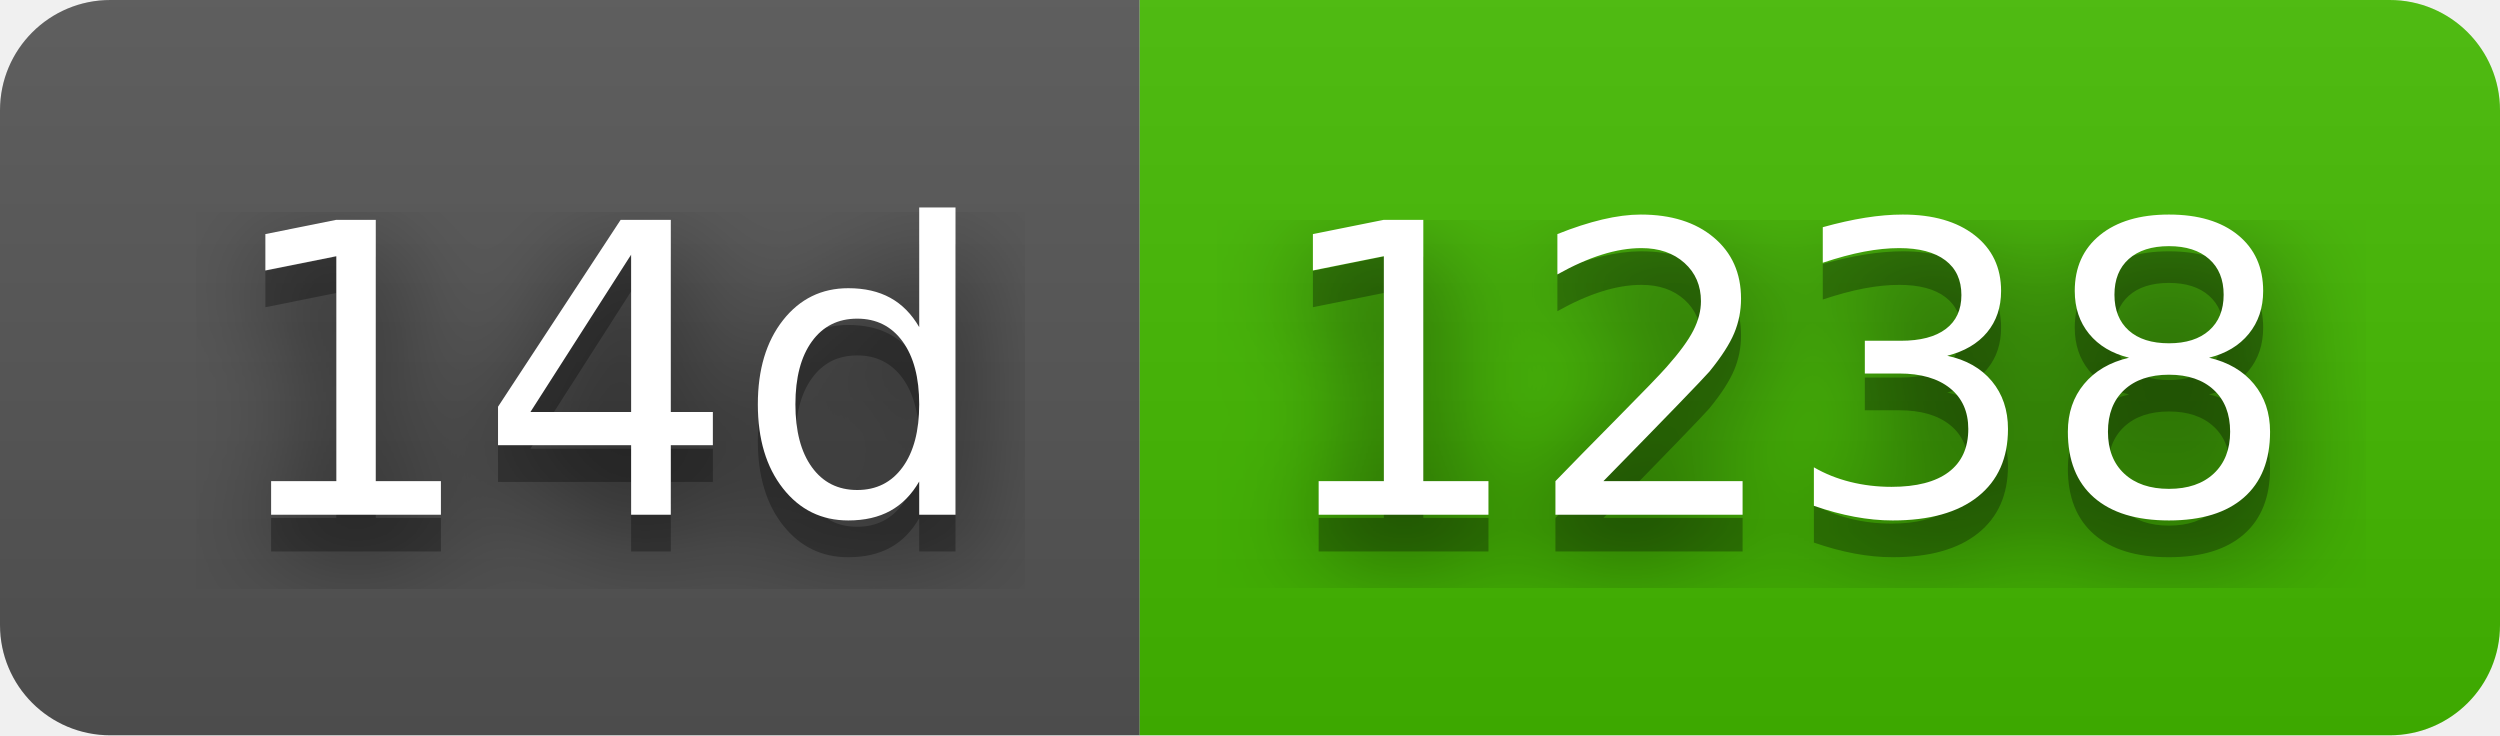
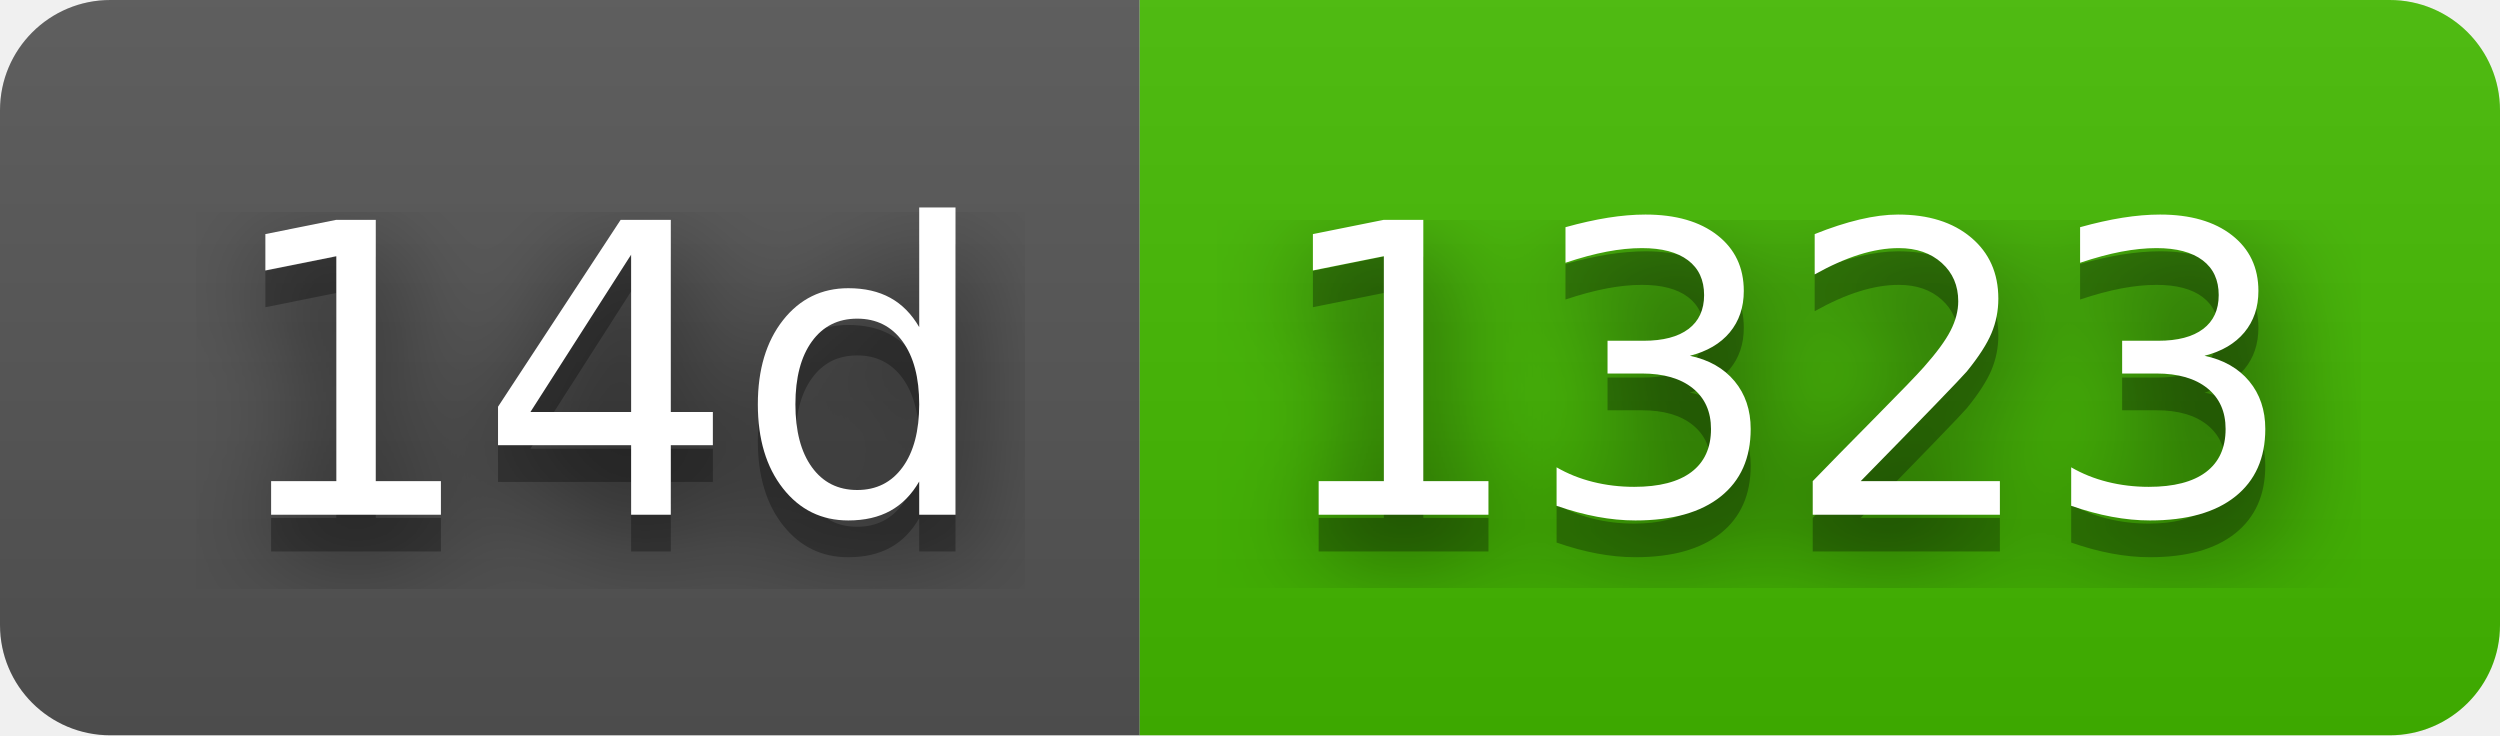
- <svg xmlns="http://www.w3.org/2000/svg" width="68" height="20" role="img" aria-label="14d: 1238">
+ <svg xmlns="http://www.w3.org/2000/svg" width="68" height="20" role="img" aria-label="14d: 1323">
  <filter id="blur">
    <feGaussianBlur stdDeviation="16" />
  </filter>
  <linearGradient id="s" x2="0" y2="100%">
    <stop offset="0" stop-color="#bbb" stop-opacity=".1" />
    <stop offset="1" stop-opacity=".1" />
  </linearGradient>
  <clipPath id="r">
    <rect width="68" height="20" rx="3" />
  </clipPath>
  <g clip-path="url(#r)">
    <rect width="31" height="20" fill="#555" />
    <rect x="31" width="37" height="20" fill="#4b0" />
    <rect width="68" height="20" fill="url(#s)" />
  </g>
  <g fill="#fff" text-anchor="middle" font-family="Verdana,Geneva,DejaVu Sans,sans-serif" text-rendering="geometricPrecision" font-size="110">
    <g transform="scale(.1)">
      <g aria-hidden="true" fill="#010101">
        <text x="165" y="150" fill-opacity=".8" filter="url(#blur)" textLength="210">14d</text>
        <text x="165" y="150" fill-opacity=".3" textLength="210">14d</text>
      </g>
      <text x="165" y="140" textLength="210">14d</text>
    </g>
    <g transform="scale(.1)">
      <g aria-hidden="true" fill="#010101">
-         <text x="485" y="150" fill-opacity=".8" filter="url(#blur)" textLength="270">1238</text>
-         <text x="485" y="150" fill-opacity=".3" textLength="270">1238</text>
+         <text x="485" y="150" fill-opacity=".8" filter="url(#blur)" textLength="270">1323</text>
+         <text x="485" y="150" fill-opacity=".3" textLength="270">1323</text>
      </g>
-       <text x="485" y="140" textLength="270">1238</text>
+       <text x="485" y="140" textLength="270">1323</text>
    </g>
  </g>
</svg>
